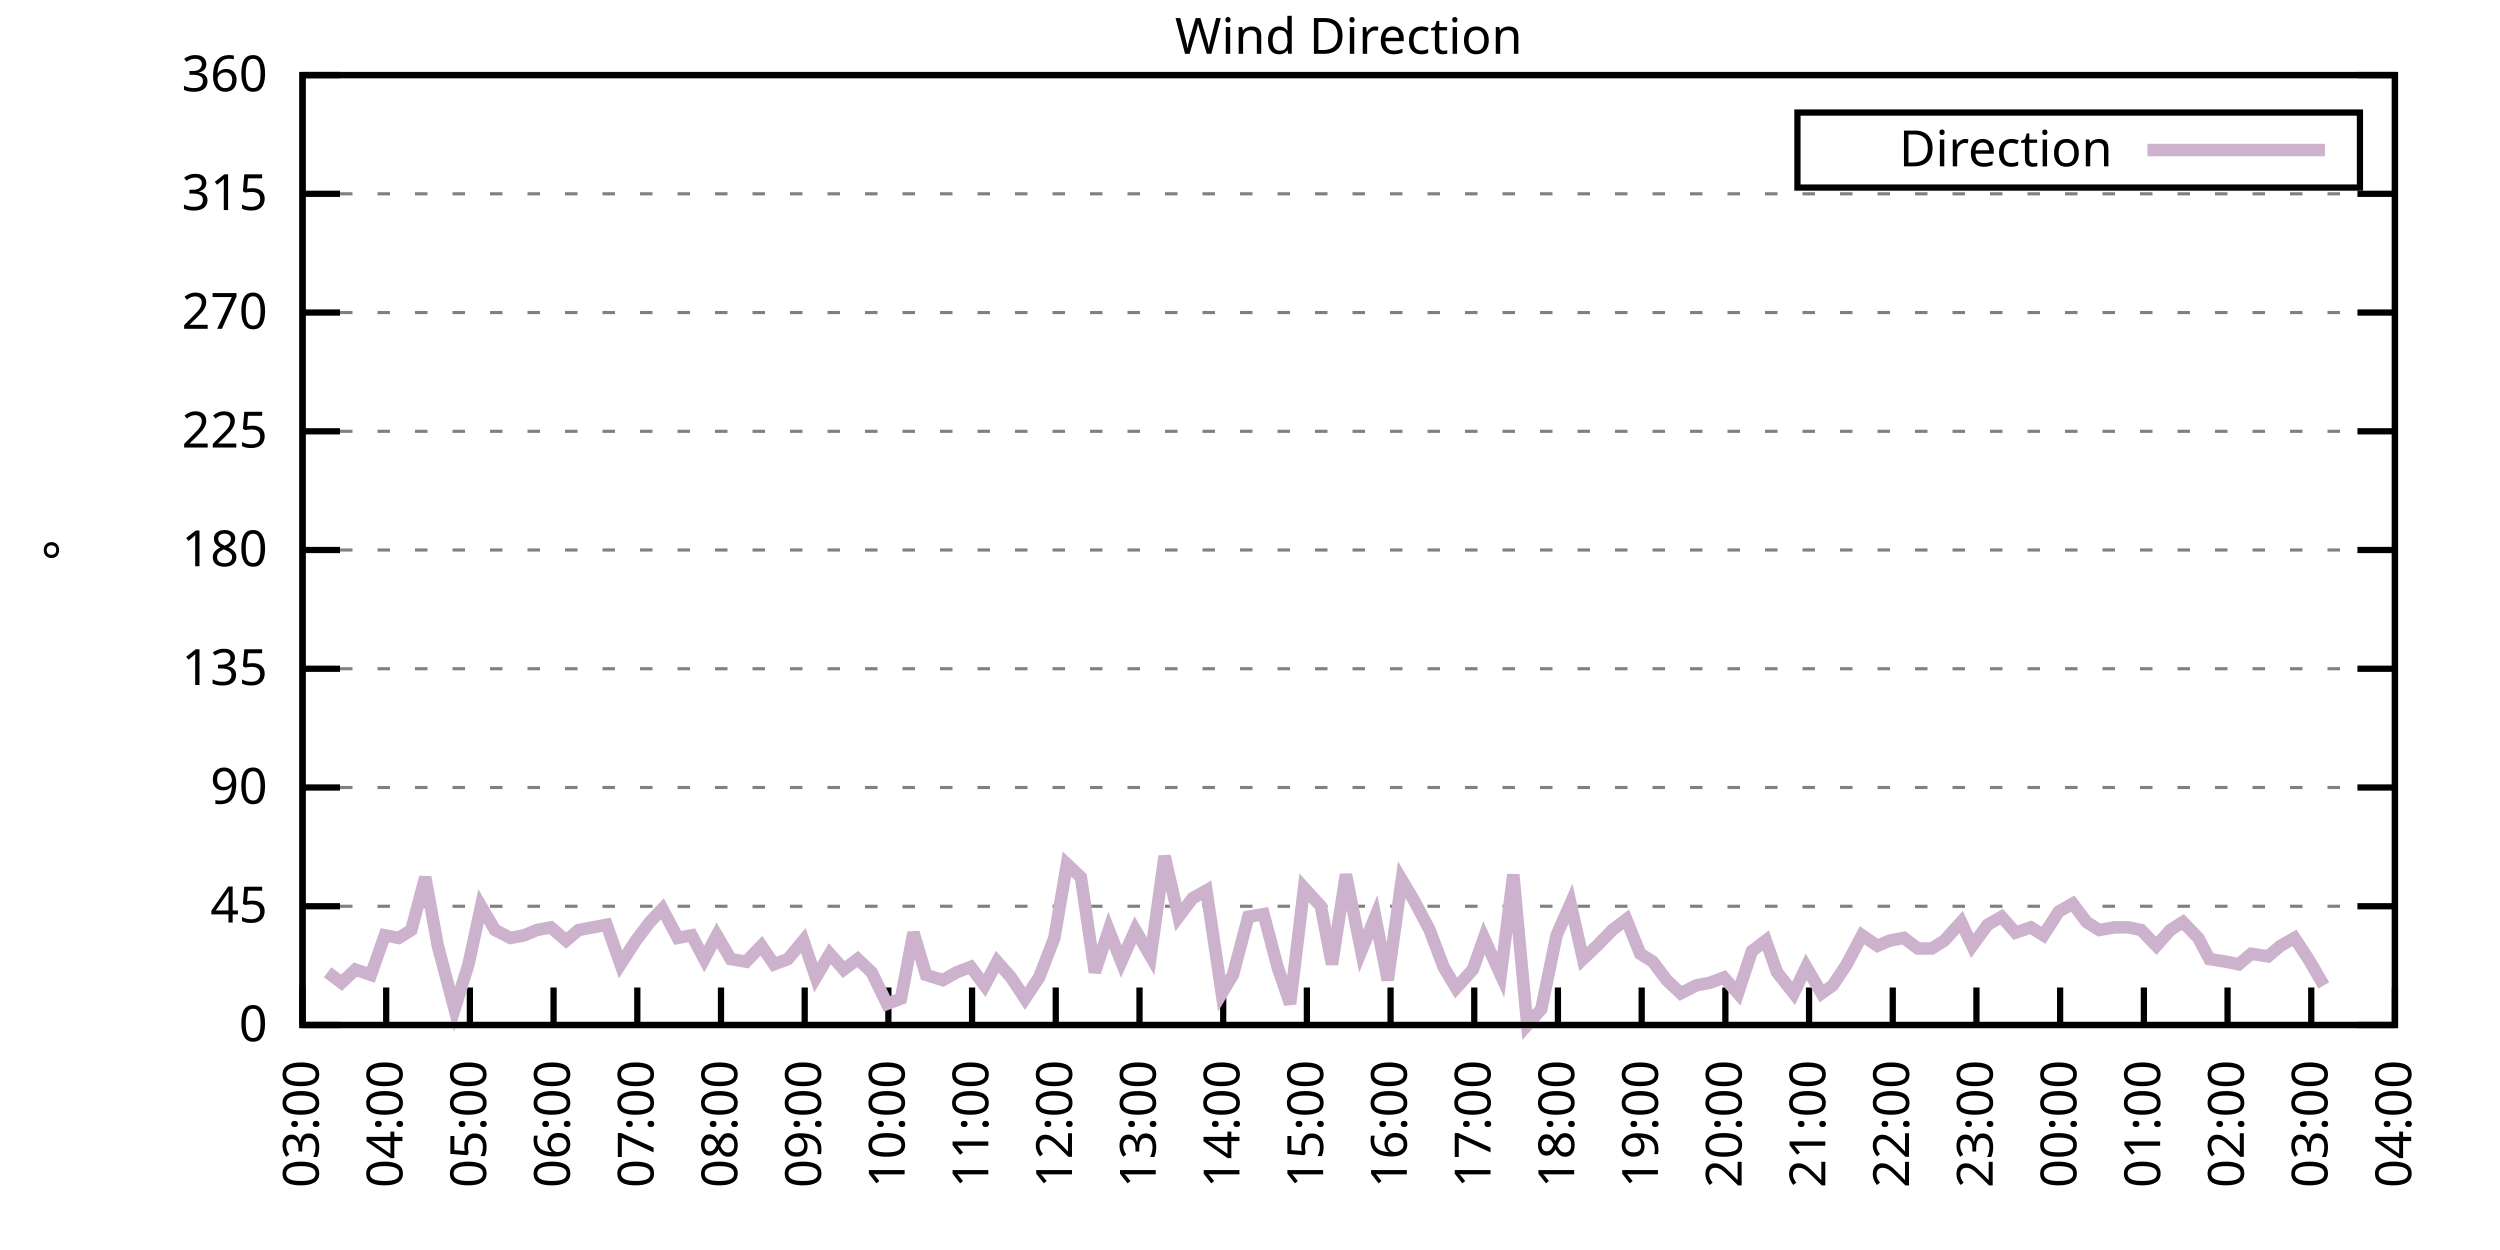
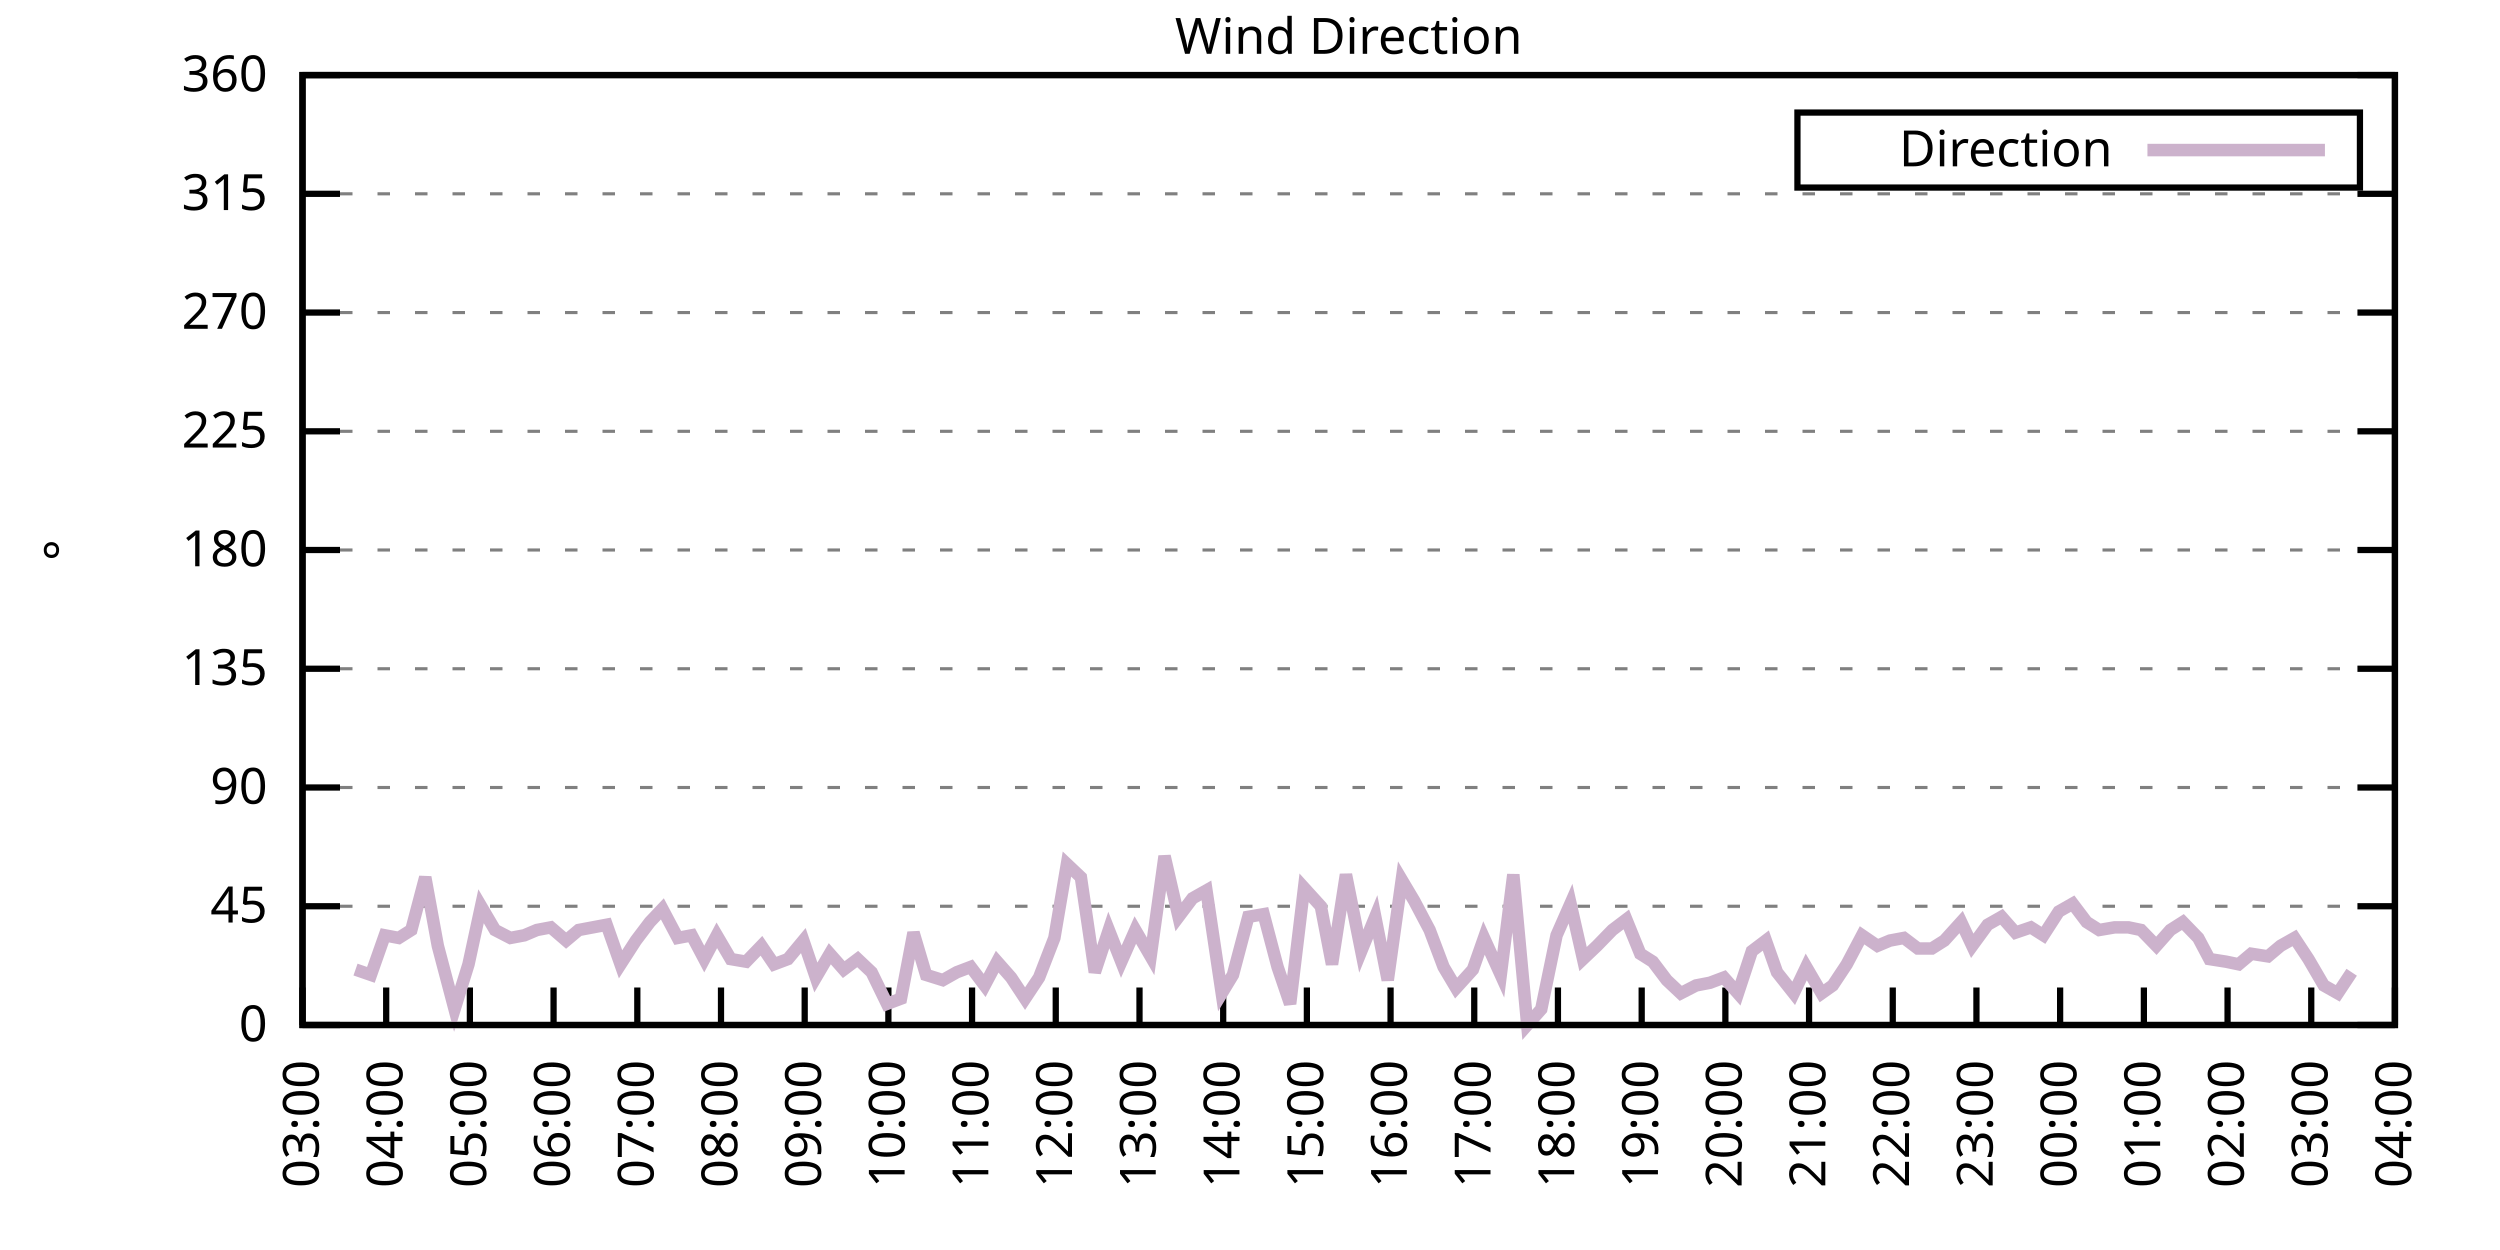
<svg xmlns="http://www.w3.org/2000/svg" xmlns:xlink="http://www.w3.org/1999/xlink" width="400" height="200" viewBox="0 0 400 200">
  <g id="gnuplot_canvas">
    <rect x="0" y="0" width="400" height="200" fill="none" />
    <defs>
      <circle id="gpDot" r="0.5" stroke-width="0.5" stroke="currentColor" />
      <path id="gpPt0" stroke-width="0.333" stroke="currentColor" d="M-1,0 h2 M0,-1 v2" />
      <path id="gpPt1" stroke-width="0.333" stroke="currentColor" d="M-1,-1 L1,1 M1,-1 L-1,1" />
      <path id="gpPt2" stroke-width="0.333" stroke="currentColor" d="M-1,0 L1,0 M0,-1 L0,1 M-1,-1 L1,1 M-1,1 L1,-1" />
      <rect id="gpPt3" stroke-width="0.333" stroke="currentColor" x="-1" y="-1" width="2" height="2" />
      <rect id="gpPt4" stroke-width="0.333" stroke="currentColor" fill="currentColor" x="-1" y="-1" width="2" height="2" />
      <circle id="gpPt5" stroke-width="0.333" stroke="currentColor" cx="0" cy="0" r="1" />
      <use xlink:href="#gpPt5" id="gpPt6" fill="currentColor" stroke="none" />
      <path id="gpPt7" stroke-width="0.333" stroke="currentColor" d="M0,-1.33 L-1.33,0.67 L1.33,0.67 z" />
      <use xlink:href="#gpPt7" id="gpPt8" fill="currentColor" stroke="none" />
      <use xlink:href="#gpPt7" id="gpPt9" stroke="currentColor" transform="rotate(180)" />
      <use xlink:href="#gpPt9" id="gpPt10" fill="currentColor" stroke="none" />
      <use xlink:href="#gpPt3" id="gpPt11" stroke="currentColor" transform="rotate(45)" />
      <use xlink:href="#gpPt11" id="gpPt12" fill="currentColor" stroke="none" />
      <path id="gpPt13" stroke-width="0.333" stroke="currentColor" d="M0,1.330 L1.265,0.411 L0.782,-1.067 L-0.782,-1.076 L-1.265,0.411 z" />
      <use xlink:href="#gpPt13" id="gpPt14" fill="currentColor" stroke="none" />
      <filter id="textbox" filterUnits="objectBoundingBox" x="0" y="0" height="1" width="1">
        <feFlood flood-color="white" flood-opacity="1" result="bgnd" />
        <feComposite in="SourceGraphic" in2="bgnd" operator="atop" />
      </filter>
      <filter id="greybox" filterUnits="objectBoundingBox" x="0" y="0" height="1" width="1">
        <feFlood flood-color="lightgrey" flood-opacity="1" result="grey" />
        <feComposite in="SourceGraphic" in2="grey" operator="atop" />
      </filter>
    </defs>
    <g fill="none" color="white" stroke="currentColor" stroke-width="1.00" stroke-linecap="butt" stroke-linejoin="miter">
</g>
    <g fill="none" color="black" stroke="currentColor" stroke-width="1.00" stroke-linecap="butt" stroke-linejoin="miter">
      <g stroke="none" shape-rendering="crispEdges">
        <polygon fill="rgb(255, 255, 255)" points="48.40,164.00 383.18,164.00 383.18,12.02 48.40,12.02 " />
      </g>
    </g>
    <g fill="none" color="black" stroke="currentColor" stroke-width="1.00" stroke-linecap="butt" stroke-linejoin="miter">
</g>
    <g fill="none" color="black" stroke="black" stroke-width="0.50" stroke-linecap="butt" stroke-linejoin="miter">
</g>
    <g fill="none" color="gray" stroke="currentColor" stroke-width="0.50" stroke-linecap="butt" stroke-linejoin="miter">
      <path stroke="gray" stroke-dasharray="2,4" class="gridline" d="M48.40,164.00 L383.19,164.00  " />
    </g>
    <g fill="none" color="gray" stroke="gray" stroke-width="1.00" stroke-linecap="butt" stroke-linejoin="miter">
</g>
    <g fill="none" color="black" stroke="currentColor" stroke-width="1.00" stroke-linecap="butt" stroke-linejoin="miter">
      <path stroke="black" d="M48.40,164.00 L54.40,164.00 M383.19,164.00 L377.19,164.00  " />
      <g transform="translate(42.80,166.60)" stroke="none" fill="black" font-family="Sans" font-size="8.00" text-anchor="end">
        <text>
          <tspan font-family="Sans"> 0</tspan>
        </text>
      </g>
    </g>
    <g fill="none" color="black" stroke="currentColor" stroke-width="1.00" stroke-linecap="butt" stroke-linejoin="miter">
</g>
    <g fill="none" color="black" stroke="black" stroke-width="0.50" stroke-linecap="butt" stroke-linejoin="miter">
</g>
    <g fill="none" color="gray" stroke="currentColor" stroke-width="0.50" stroke-linecap="butt" stroke-linejoin="miter">
      <path stroke="gray" stroke-dasharray="2,4" class="gridline" d="M48.40,145.00 L383.19,145.00  " />
    </g>
    <g fill="none" color="gray" stroke="gray" stroke-width="1.00" stroke-linecap="butt" stroke-linejoin="miter">
</g>
    <g fill="none" color="black" stroke="currentColor" stroke-width="1.00" stroke-linecap="butt" stroke-linejoin="miter">
      <path stroke="black" d="M48.40,145.00 L54.40,145.00 M383.19,145.00 L377.19,145.00  " />
      <g transform="translate(42.80,147.60)" stroke="none" fill="black" font-family="Sans" font-size="8.00" text-anchor="end">
        <text>
          <tspan font-family="Sans"> 45</tspan>
        </text>
      </g>
    </g>
    <g fill="none" color="black" stroke="currentColor" stroke-width="1.00" stroke-linecap="butt" stroke-linejoin="miter">
</g>
    <g fill="none" color="black" stroke="black" stroke-width="0.50" stroke-linecap="butt" stroke-linejoin="miter">
</g>
    <g fill="none" color="gray" stroke="currentColor" stroke-width="0.50" stroke-linecap="butt" stroke-linejoin="miter">
      <path stroke="gray" stroke-dasharray="2,4" class="gridline" d="M48.40,126.00 L383.19,126.00  " />
    </g>
    <g fill="none" color="gray" stroke="gray" stroke-width="1.00" stroke-linecap="butt" stroke-linejoin="miter">
</g>
    <g fill="none" color="black" stroke="currentColor" stroke-width="1.00" stroke-linecap="butt" stroke-linejoin="miter">
      <path stroke="black" d="M48.40,126.00 L54.40,126.00 M383.19,126.00 L377.19,126.00  " />
      <g transform="translate(42.80,128.60)" stroke="none" fill="black" font-family="Sans" font-size="8.00" text-anchor="end">
        <text>
          <tspan font-family="Sans"> 90</tspan>
        </text>
      </g>
    </g>
    <g fill="none" color="black" stroke="currentColor" stroke-width="1.00" stroke-linecap="butt" stroke-linejoin="miter">
</g>
    <g fill="none" color="black" stroke="black" stroke-width="0.50" stroke-linecap="butt" stroke-linejoin="miter">
</g>
    <g fill="none" color="gray" stroke="currentColor" stroke-width="0.50" stroke-linecap="butt" stroke-linejoin="miter">
      <path stroke="gray" stroke-dasharray="2,4" class="gridline" d="M48.40,107.00 L383.19,107.00  " />
    </g>
    <g fill="none" color="gray" stroke="gray" stroke-width="1.00" stroke-linecap="butt" stroke-linejoin="miter">
</g>
    <g fill="none" color="black" stroke="currentColor" stroke-width="1.00" stroke-linecap="butt" stroke-linejoin="miter">
      <path stroke="black" d="M48.40,107.00 L54.40,107.00 M383.19,107.00 L377.19,107.00  " />
      <g transform="translate(42.80,109.60)" stroke="none" fill="black" font-family="Sans" font-size="8.00" text-anchor="end">
        <text>
          <tspan font-family="Sans"> 135</tspan>
        </text>
      </g>
    </g>
    <g fill="none" color="black" stroke="currentColor" stroke-width="1.00" stroke-linecap="butt" stroke-linejoin="miter">
</g>
    <g fill="none" color="black" stroke="black" stroke-width="0.50" stroke-linecap="butt" stroke-linejoin="miter">
</g>
    <g fill="none" color="gray" stroke="currentColor" stroke-width="0.50" stroke-linecap="butt" stroke-linejoin="miter">
      <path stroke="gray" stroke-dasharray="2,4" class="gridline" d="M48.40,88.00 L383.19,88.00  " />
    </g>
    <g fill="none" color="gray" stroke="gray" stroke-width="1.00" stroke-linecap="butt" stroke-linejoin="miter">
</g>
    <g fill="none" color="black" stroke="currentColor" stroke-width="1.00" stroke-linecap="butt" stroke-linejoin="miter">
      <path stroke="black" d="M48.40,88.00 L54.40,88.00 M383.19,88.00 L377.19,88.00  " />
      <g transform="translate(42.80,90.60)" stroke="none" fill="black" font-family="Sans" font-size="8.00" text-anchor="end">
        <text>
          <tspan font-family="Sans"> 180</tspan>
        </text>
      </g>
    </g>
    <g fill="none" color="black" stroke="currentColor" stroke-width="1.00" stroke-linecap="butt" stroke-linejoin="miter">
</g>
    <g fill="none" color="black" stroke="black" stroke-width="0.50" stroke-linecap="butt" stroke-linejoin="miter">
</g>
    <g fill="none" color="gray" stroke="currentColor" stroke-width="0.50" stroke-linecap="butt" stroke-linejoin="miter">
      <path stroke="gray" stroke-dasharray="2,4" class="gridline" d="M48.40,69.01 L383.19,69.01  " />
    </g>
    <g fill="none" color="gray" stroke="gray" stroke-width="1.00" stroke-linecap="butt" stroke-linejoin="miter">
</g>
    <g fill="none" color="black" stroke="currentColor" stroke-width="1.00" stroke-linecap="butt" stroke-linejoin="miter">
      <path stroke="black" d="M48.40,69.01 L54.40,69.01 M383.19,69.01 L377.19,69.01  " />
      <g transform="translate(42.80,71.61)" stroke="none" fill="black" font-family="Sans" font-size="8.00" text-anchor="end">
        <text>
          <tspan font-family="Sans"> 225</tspan>
        </text>
      </g>
    </g>
    <g fill="none" color="black" stroke="currentColor" stroke-width="1.00" stroke-linecap="butt" stroke-linejoin="miter">
</g>
    <g fill="none" color="black" stroke="black" stroke-width="0.50" stroke-linecap="butt" stroke-linejoin="miter">
</g>
    <g fill="none" color="gray" stroke="currentColor" stroke-width="0.50" stroke-linecap="butt" stroke-linejoin="miter">
      <path stroke="gray" stroke-dasharray="2,4" class="gridline" d="M48.40,50.01 L383.19,50.01  " />
    </g>
    <g fill="none" color="gray" stroke="gray" stroke-width="1.00" stroke-linecap="butt" stroke-linejoin="miter">
</g>
    <g fill="none" color="black" stroke="currentColor" stroke-width="1.00" stroke-linecap="butt" stroke-linejoin="miter">
      <path stroke="black" d="M48.40,50.01 L54.40,50.01 M383.19,50.01 L377.19,50.01  " />
      <g transform="translate(42.80,52.61)" stroke="none" fill="black" font-family="Sans" font-size="8.00" text-anchor="end">
        <text>
          <tspan font-family="Sans"> 270</tspan>
        </text>
      </g>
    </g>
    <g fill="none" color="black" stroke="currentColor" stroke-width="1.00" stroke-linecap="butt" stroke-linejoin="miter">
</g>
    <g fill="none" color="black" stroke="black" stroke-width="0.50" stroke-linecap="butt" stroke-linejoin="miter">
</g>
    <g fill="none" color="gray" stroke="currentColor" stroke-width="0.50" stroke-linecap="butt" stroke-linejoin="miter">
      <path stroke="gray" stroke-dasharray="2,4" class="gridline" d="M48.40,31.01 L383.19,31.01  " />
    </g>
    <g fill="none" color="gray" stroke="gray" stroke-width="1.00" stroke-linecap="butt" stroke-linejoin="miter">
</g>
    <g fill="none" color="black" stroke="currentColor" stroke-width="1.00" stroke-linecap="butt" stroke-linejoin="miter">
      <path stroke="black" d="M48.40,31.01 L54.40,31.01 M383.19,31.01 L377.19,31.01  " />
      <g transform="translate(42.80,33.61)" stroke="none" fill="black" font-family="Sans" font-size="8.00" text-anchor="end">
        <text>
          <tspan font-family="Sans"> 315</tspan>
        </text>
      </g>
    </g>
    <g fill="none" color="black" stroke="currentColor" stroke-width="1.00" stroke-linecap="butt" stroke-linejoin="miter">
</g>
    <g fill="none" color="black" stroke="black" stroke-width="0.50" stroke-linecap="butt" stroke-linejoin="miter">
</g>
    <g fill="none" color="gray" stroke="currentColor" stroke-width="0.50" stroke-linecap="butt" stroke-linejoin="miter">
      <path stroke="gray" stroke-dasharray="2,4" class="gridline" d="M48.40,12.01 L383.19,12.01  " />
    </g>
    <g fill="none" color="gray" stroke="gray" stroke-width="1.00" stroke-linecap="butt" stroke-linejoin="miter">
</g>
    <g fill="none" color="black" stroke="currentColor" stroke-width="1.00" stroke-linecap="butt" stroke-linejoin="miter">
      <path stroke="black" d="M48.40,12.01 L54.40,12.01 M383.19,12.01 L377.19,12.01  " />
      <g transform="translate(42.80,14.61)" stroke="none" fill="black" font-family="Sans" font-size="8.00" text-anchor="end">
        <text>
          <tspan font-family="Sans"> 360</tspan>
        </text>
      </g>
    </g>
    <g fill="none" color="black" stroke="currentColor" stroke-width="1.00" stroke-linecap="butt" stroke-linejoin="miter">
      <path stroke="black" d="M48.40,164.00 L48.40,158.00  " />
      <g transform="translate(51.00,169.60) rotate(270.00)" stroke="none" fill="black" font-family="Sans" font-size="8.00" text-anchor="end">
        <text>
          <tspan font-family="Sans">03:00</tspan>
        </text>
      </g>
    </g>
    <g fill="none" color="black" stroke="currentColor" stroke-width="1.00" stroke-linecap="butt" stroke-linejoin="miter">
      <path stroke="black" d="M61.79,164.00 L61.79,158.00  " />
      <g transform="translate(64.39,169.60) rotate(270.00)" stroke="none" fill="black" font-family="Sans" font-size="8.00" text-anchor="end">
        <text>
          <tspan font-family="Sans">04:00</tspan>
        </text>
      </g>
    </g>
    <g fill="none" color="black" stroke="currentColor" stroke-width="1.00" stroke-linecap="butt" stroke-linejoin="miter">
      <path stroke="black" d="M75.18,164.00 L75.18,158.00  " />
      <g transform="translate(77.78,169.60) rotate(270.00)" stroke="none" fill="black" font-family="Sans" font-size="8.00" text-anchor="end">
        <text>
          <tspan font-family="Sans">05:00</tspan>
        </text>
      </g>
    </g>
    <g fill="none" color="black" stroke="currentColor" stroke-width="1.00" stroke-linecap="butt" stroke-linejoin="miter">
      <path stroke="black" d="M88.57,164.00 L88.57,158.00  " />
      <g transform="translate(91.17,169.60) rotate(270.00)" stroke="none" fill="black" font-family="Sans" font-size="8.00" text-anchor="end">
        <text>
          <tspan font-family="Sans">06:00</tspan>
        </text>
      </g>
    </g>
    <g fill="none" color="black" stroke="currentColor" stroke-width="1.00" stroke-linecap="butt" stroke-linejoin="miter">
      <path stroke="black" d="M101.97,164.00 L101.97,158.00  " />
      <g transform="translate(104.57,169.60) rotate(270.00)" stroke="none" fill="black" font-family="Sans" font-size="8.00" text-anchor="end">
        <text>
          <tspan font-family="Sans">07:00</tspan>
        </text>
      </g>
    </g>
    <g fill="none" color="black" stroke="currentColor" stroke-width="1.00" stroke-linecap="butt" stroke-linejoin="miter">
      <path stroke="black" d="M115.36,164.00 L115.36,158.00  " />
      <g transform="translate(117.96,169.60) rotate(270.00)" stroke="none" fill="black" font-family="Sans" font-size="8.00" text-anchor="end">
        <text>
          <tspan font-family="Sans">08:00</tspan>
        </text>
      </g>
    </g>
    <g fill="none" color="black" stroke="currentColor" stroke-width="1.00" stroke-linecap="butt" stroke-linejoin="miter">
      <path stroke="black" d="M128.75,164.00 L128.75,158.00  " />
      <g transform="translate(131.35,169.60) rotate(270.00)" stroke="none" fill="black" font-family="Sans" font-size="8.00" text-anchor="end">
        <text>
          <tspan font-family="Sans">09:00</tspan>
        </text>
      </g>
    </g>
    <g fill="none" color="black" stroke="currentColor" stroke-width="1.00" stroke-linecap="butt" stroke-linejoin="miter">
      <path stroke="black" d="M142.14,164.00 L142.14,158.00  " />
      <g transform="translate(144.74,169.60) rotate(270.00)" stroke="none" fill="black" font-family="Sans" font-size="8.00" text-anchor="end">
        <text>
          <tspan font-family="Sans">10:00</tspan>
        </text>
      </g>
    </g>
    <g fill="none" color="black" stroke="currentColor" stroke-width="1.00" stroke-linecap="butt" stroke-linejoin="miter">
      <path stroke="black" d="M155.53,164.00 L155.53,158.00  " />
      <g transform="translate(158.13,169.60) rotate(270.00)" stroke="none" fill="black" font-family="Sans" font-size="8.00" text-anchor="end">
        <text>
          <tspan font-family="Sans">11:00</tspan>
        </text>
      </g>
    </g>
    <g fill="none" color="black" stroke="currentColor" stroke-width="1.00" stroke-linecap="butt" stroke-linejoin="miter">
      <path stroke="black" d="M168.92,164.00 L168.92,158.00  " />
      <g transform="translate(171.52,169.60) rotate(270.00)" stroke="none" fill="black" font-family="Sans" font-size="8.00" text-anchor="end">
        <text>
          <tspan font-family="Sans">12:00</tspan>
        </text>
      </g>
    </g>
    <g fill="none" color="black" stroke="currentColor" stroke-width="1.00" stroke-linecap="butt" stroke-linejoin="miter">
      <path stroke="black" d="M182.32,164.00 L182.32,158.00  " />
      <g transform="translate(184.92,169.60) rotate(270.00)" stroke="none" fill="black" font-family="Sans" font-size="8.00" text-anchor="end">
        <text>
          <tspan font-family="Sans">13:00</tspan>
        </text>
      </g>
    </g>
    <g fill="none" color="black" stroke="currentColor" stroke-width="1.00" stroke-linecap="butt" stroke-linejoin="miter">
      <path stroke="black" d="M195.71,164.00 L195.71,158.00  " />
      <g transform="translate(198.31,169.60) rotate(270.00)" stroke="none" fill="black" font-family="Sans" font-size="8.00" text-anchor="end">
        <text>
          <tspan font-family="Sans">14:00</tspan>
        </text>
      </g>
    </g>
    <g fill="none" color="black" stroke="currentColor" stroke-width="1.00" stroke-linecap="butt" stroke-linejoin="miter">
      <path stroke="black" d="M209.10,164.00 L209.10,158.00  " />
      <g transform="translate(211.70,169.60) rotate(270.00)" stroke="none" fill="black" font-family="Sans" font-size="8.00" text-anchor="end">
        <text>
          <tspan font-family="Sans">15:00</tspan>
        </text>
      </g>
    </g>
    <g fill="none" color="black" stroke="currentColor" stroke-width="1.00" stroke-linecap="butt" stroke-linejoin="miter">
      <path stroke="black" d="M222.49,164.00 L222.49,158.00  " />
      <g transform="translate(225.09,169.60) rotate(270.00)" stroke="none" fill="black" font-family="Sans" font-size="8.00" text-anchor="end">
        <text>
          <tspan font-family="Sans">16:00</tspan>
        </text>
      </g>
    </g>
    <g fill="none" color="black" stroke="currentColor" stroke-width="1.00" stroke-linecap="butt" stroke-linejoin="miter">
      <path stroke="black" d="M235.88,164.00 L235.88,158.00  " />
      <g transform="translate(238.48,169.60) rotate(270.00)" stroke="none" fill="black" font-family="Sans" font-size="8.00" text-anchor="end">
        <text>
          <tspan font-family="Sans">17:00</tspan>
        </text>
      </g>
    </g>
    <g fill="none" color="black" stroke="currentColor" stroke-width="1.00" stroke-linecap="butt" stroke-linejoin="miter">
      <path stroke="black" d="M249.27,164.00 L249.27,158.00  " />
      <g transform="translate(251.87,169.60) rotate(270.00)" stroke="none" fill="black" font-family="Sans" font-size="8.00" text-anchor="end">
        <text>
          <tspan font-family="Sans">18:00</tspan>
        </text>
      </g>
    </g>
    <g fill="none" color="black" stroke="currentColor" stroke-width="1.00" stroke-linecap="butt" stroke-linejoin="miter">
      <path stroke="black" d="M262.67,164.00 L262.67,158.00  " />
      <g transform="translate(265.27,169.60) rotate(270.00)" stroke="none" fill="black" font-family="Sans" font-size="8.00" text-anchor="end">
        <text>
          <tspan font-family="Sans">19:00</tspan>
        </text>
      </g>
    </g>
    <g fill="none" color="black" stroke="currentColor" stroke-width="1.00" stroke-linecap="butt" stroke-linejoin="miter">
      <path stroke="black" d="M276.06,164.00 L276.06,158.00  " />
      <g transform="translate(278.66,169.60) rotate(270.00)" stroke="none" fill="black" font-family="Sans" font-size="8.00" text-anchor="end">
        <text>
          <tspan font-family="Sans">20:00</tspan>
        </text>
      </g>
    </g>
    <g fill="none" color="black" stroke="currentColor" stroke-width="1.00" stroke-linecap="butt" stroke-linejoin="miter">
      <path stroke="black" d="M289.45,164.00 L289.45,158.00  " />
      <g transform="translate(292.05,169.60) rotate(270.00)" stroke="none" fill="black" font-family="Sans" font-size="8.00" text-anchor="end">
        <text>
          <tspan font-family="Sans">21:00</tspan>
        </text>
      </g>
    </g>
    <g fill="none" color="black" stroke="currentColor" stroke-width="1.00" stroke-linecap="butt" stroke-linejoin="miter">
      <path stroke="black" d="M302.84,164.00 L302.84,158.00  " />
      <g transform="translate(305.44,169.60) rotate(270.00)" stroke="none" fill="black" font-family="Sans" font-size="8.00" text-anchor="end">
        <text>
          <tspan font-family="Sans">22:00</tspan>
        </text>
      </g>
    </g>
    <g fill="none" color="black" stroke="currentColor" stroke-width="1.00" stroke-linecap="butt" stroke-linejoin="miter">
      <path stroke="black" d="M316.23,164.00 L316.23,158.00  " />
      <g transform="translate(318.83,169.60) rotate(270.00)" stroke="none" fill="black" font-family="Sans" font-size="8.00" text-anchor="end">
        <text>
          <tspan font-family="Sans">23:00</tspan>
        </text>
      </g>
    </g>
    <g fill="none" color="black" stroke="currentColor" stroke-width="1.00" stroke-linecap="butt" stroke-linejoin="miter">
      <path stroke="black" d="M329.62,164.00 L329.62,158.00  " />
      <g transform="translate(332.22,169.60) rotate(270.00)" stroke="none" fill="black" font-family="Sans" font-size="8.00" text-anchor="end">
        <text>
          <tspan font-family="Sans">00:00</tspan>
        </text>
      </g>
    </g>
    <g fill="none" color="black" stroke="currentColor" stroke-width="1.00" stroke-linecap="butt" stroke-linejoin="miter">
      <path stroke="black" d="M343.02,164.00 L343.02,158.00  " />
      <g transform="translate(345.62,169.60) rotate(270.00)" stroke="none" fill="black" font-family="Sans" font-size="8.00" text-anchor="end">
        <text>
          <tspan font-family="Sans">01:00</tspan>
        </text>
      </g>
    </g>
    <g fill="none" color="black" stroke="currentColor" stroke-width="1.00" stroke-linecap="butt" stroke-linejoin="miter">
      <path stroke="black" d="M356.41,164.00 L356.41,158.00  " />
      <g transform="translate(359.01,169.60) rotate(270.00)" stroke="none" fill="black" font-family="Sans" font-size="8.00" text-anchor="end">
        <text>
          <tspan font-family="Sans">02:00</tspan>
        </text>
      </g>
    </g>
    <g fill="none" color="black" stroke="currentColor" stroke-width="1.00" stroke-linecap="butt" stroke-linejoin="miter">
      <path stroke="black" d="M369.80,164.00 L369.80,158.00  " />
      <g transform="translate(372.40,169.60) rotate(270.00)" stroke="none" fill="black" font-family="Sans" font-size="8.00" text-anchor="end">
        <text>
          <tspan font-family="Sans">03:00</tspan>
        </text>
      </g>
    </g>
    <g fill="none" color="black" stroke="currentColor" stroke-width="1.00" stroke-linecap="butt" stroke-linejoin="miter">
      <path stroke="black" d="M383.19,164.00 L383.19,158.00  " />
      <g transform="translate(385.79,169.60) rotate(270.00)" stroke="none" fill="black" font-family="Sans" font-size="8.00" text-anchor="end">
        <text>
          <tspan font-family="Sans">04:00</tspan>
        </text>
      </g>
    </g>
    <g fill="none" color="black" stroke="currentColor" stroke-width="1.00" stroke-linecap="butt" stroke-linejoin="miter">
</g>
    <g fill="none" color="black" stroke="currentColor" stroke-width="1.00" stroke-linecap="butt" stroke-linejoin="miter">
      <path stroke="black" d="M48.40,12.01 L48.40,164.00 L383.19,164.00 L383.19,12.01 L48.40,12.01 Z  " />
    </g>
    <g fill="none" color="black" stroke="currentColor" stroke-width="1.00" stroke-linecap="butt" stroke-linejoin="miter">
</g>
    <g fill="none" color="black" stroke="currentColor" stroke-width="1.00" stroke-linecap="butt" stroke-linejoin="miter">
      <path stroke="black" d="M287.59,30.01 L287.59,18.01 L377.59,18.01 L377.59,30.01 L287.59,30.01 Z  " />
    </g>
    <g id="Wind_direction_plot_1">
      <g fill="none" color="white" stroke="black" stroke-width="2.00" stroke-linecap="butt" stroke-linejoin="miter">
</g>
      <g fill="none" color="black" stroke="currentColor" stroke-width="2.00" stroke-linecap="butt" stroke-linejoin="miter">
        <g transform="translate(337.99,26.61)" stroke="none" fill="black" font-family="Sans" font-size="8.00" text-anchor="end">
          <text>
            <tspan font-family="Sans">Direction</tspan>
          </text>
        </g>
      </g>
      <g fill="none" color="black" stroke="currentColor" stroke-width="2.00" stroke-linecap="butt" stroke-linejoin="miter">
-         <path stroke="rgb(204, 178, 204)" d="M343.59,24.01 L371.99,24.01 M52.42,155.56 L54.65,157.24 L56.88,155.13 L59.34,155.98 L61.57,149.65 L63.80,150.07   L65.81,148.80 L68.04,140.36 L70.05,151.33 L72.73,161.47 L74.96,154.29 L76.97,145.00 L79.20,148.80 L81.66,150.07   L83.89,149.65 L85.90,148.80 L88.13,148.38 L90.58,150.49 L92.59,148.80 L94.82,148.38 L97.06,147.96 L99.29,154.29   L101.74,150.49 L103.98,147.53 L105.98,145.42 L108.44,150.07 L110.67,149.65 L112.68,153.45 L114.69,149.65 L116.92,153.45   L119.38,153.87 L121.83,151.33 L123.84,154.29 L126.07,153.45 L128.53,150.49 L130.54,156.40 L132.77,152.60 L135.00,155.13   L137.23,153.45 L139.46,155.56 L141.92,160.62 L144.15,159.78 L146.16,149.22 L148.17,155.98 L150.85,156.82 L153.08,155.56   L155.31,154.71 L157.54,157.67 L159.55,153.87 L161.78,156.40 L164.01,159.78 L166.25,156.40 L168.70,150.07 L170.71,138.25   L172.94,140.36 L175.17,155.56 L177.41,148.80 L179.41,153.87 L181.65,148.80 L184.10,153.02 L186.33,136.98 L188.57,146.69   L190.80,143.73 L193.03,142.47 L195.48,158.93 L197.27,155.98 L199.73,146.69 L202.18,146.27 L204.41,154.71 L206.42,160.62   L208.65,142.05 L211.33,145.00 L213.12,154.29 L215.35,139.93 L217.80,152.18 L220.04,146.69 L222.04,156.82 L224.28,140.78   L226.29,144.16 L228.74,148.80 L230.97,154.71 L232.98,158.09 L235.66,155.13 L237.44,150.07 L240.12,155.98 L242.13,139.93   L244.36,164.00 L246.60,161.47 L249.05,149.65 L251.28,144.58 L253.29,153.45 L255.52,151.33 L257.98,148.80 L260.21,147.11   L262.44,152.60 L264.45,153.87 L266.68,156.82 L268.92,158.93 L271.37,157.67 L273.60,157.24 L275.83,156.40 L278.07,158.93   L280.30,152.18 L282.53,150.49 L284.32,155.56 L286.99,158.93 L289.00,154.71 L291.46,158.93 L293.24,157.67 L295.48,154.29   L297.93,149.65 L300.39,151.33 L302.39,150.49 L304.63,150.07 L306.86,151.76 L309.09,151.76 L311.10,150.49 L313.78,147.53   L315.56,151.33 L318.02,147.96 L320.25,146.69 L322.48,149.22 L324.94,148.38 L326.95,149.65 L329.40,145.85 L331.63,144.58   L333.86,147.53 L335.87,148.80 L338.33,148.38 L340.56,148.38 L342.57,148.80 L345.02,151.33 L347.26,148.80 L349.26,147.53   L351.72,150.07 L353.51,153.45 L356.18,153.87 L358.19,154.29 L360.20,152.60 L362.88,153.02 L364.89,151.33 L367.12,150.07   L369.35,153.45 L371.81,157.67  " />
+         <path stroke="rgb(204, 178, 204)" d="M343.59,24.01 L371.99,24.01 M56.88,155.13 L59.34,155.98 L61.57,149.65 L63.80,150.07 L65.81,148.80 L68.04,140.36   L70.05,151.33 L72.73,161.47 L74.96,154.29 L76.97,145.00 L79.20,148.80 L81.66,150.07 L83.89,149.65 L85.90,148.80   L88.13,148.38 L90.58,150.49 L92.59,148.80 L94.82,148.38 L97.06,147.96 L99.29,154.29 L101.74,150.49 L103.98,147.53   L105.98,145.42 L108.44,150.07 L110.67,149.65 L112.68,153.45 L114.69,149.65 L116.92,153.45 L119.38,153.87 L121.83,151.33   L123.84,154.29 L126.07,153.45 L128.53,150.49 L130.54,156.40 L132.77,152.60 L135.00,155.13 L137.23,153.45 L139.46,155.56   L141.92,160.62 L144.15,159.78 L146.16,149.22 L148.17,155.98 L150.85,156.82 L153.08,155.56 L155.31,154.71 L157.54,157.67   L159.55,153.87 L161.78,156.40 L164.01,159.78 L166.25,156.40 L168.70,150.07 L170.71,138.25 L172.94,140.36 L175.17,155.56   L177.41,148.80 L179.41,153.87 L181.65,148.80 L184.10,153.02 L186.33,136.98 L188.57,146.69 L190.80,143.73 L193.03,142.47   L195.48,158.93 L197.27,155.98 L199.73,146.69 L202.18,146.27 L204.41,154.71 L206.42,160.62 L208.65,142.05 L211.33,145.00   L213.12,154.29 L215.35,139.93 L217.80,152.18 L220.04,146.69 L222.04,156.82 L224.28,140.78 L226.29,144.16 L228.74,148.80   L230.97,154.71 L232.98,158.09 L235.66,155.13 L237.44,150.07 L240.12,155.98 L242.13,139.93 L244.36,164.00 L246.60,161.47   L249.05,149.65 L251.28,144.58 L253.29,153.45 L255.52,151.33 L257.98,148.80 L260.21,147.11 L262.44,152.60 L264.45,153.87   L266.68,156.82 L268.92,158.93 L271.37,157.67 L273.60,157.24 L275.83,156.40 L278.07,158.93 L280.30,152.18 L282.53,150.49   L284.32,155.56 L286.99,158.93 L289.00,154.71 L291.46,158.93 L293.24,157.67 L295.48,154.29 L297.93,149.65 L300.39,151.33   L302.39,150.49 L304.63,150.07 L306.86,151.76 L309.09,151.76 L311.10,150.49 L313.78,147.53 L315.56,151.33 L318.02,147.96   L320.25,146.69 L322.48,149.22 L324.94,148.38 L326.95,149.65 L329.40,145.85 L331.63,144.58 L333.86,147.53 L335.87,148.80   L338.33,148.38 L340.56,148.38 L342.57,148.80 L345.02,151.33 L347.26,148.80 L349.26,147.53 L351.72,150.07 L353.51,153.45   L356.18,153.87 L358.19,154.29 L360.20,152.60 L362.88,153.02 L364.89,151.33 L367.12,150.07 L369.35,153.45 L371.81,157.67   L374.04,158.93 L376.27,155.56  " />
      </g>
    </g>
    <g fill="none" color="black" stroke="currentColor" stroke-width="2.00" stroke-linecap="butt" stroke-linejoin="miter">
</g>
    <g fill="none" color="black" stroke="black" stroke-width="1.00" stroke-linecap="butt" stroke-linejoin="miter">
</g>
    <g fill="none" color="black" stroke="currentColor" stroke-width="1.00" stroke-linecap="butt" stroke-linejoin="miter">
      <path stroke="black" d="M48.40,12.01 L48.40,164.00 L383.19,164.00 L383.19,12.01 L48.40,12.01 Z  " />
      <g transform="translate(12.80,88.01) rotate(270.00)" stroke="none" fill="black" font-family="Sans" font-size="8.00" text-anchor="middle">
        <text>
          <tspan font-family="Sans">°</tspan>
        </text>
      </g>
    </g>
    <g fill="none" color="black" stroke="currentColor" stroke-width="1.00" stroke-linecap="butt" stroke-linejoin="miter">
</g>
    <g fill="none" color="black" stroke="currentColor" stroke-width="1.00" stroke-linecap="butt" stroke-linejoin="miter">
      <g transform="translate(215.79,8.61)" stroke="none" fill="black" font-family="Sans" font-size="8.00" text-anchor="middle">
        <text>
          <tspan font-family="Sans">Wind Direction</tspan>
        </text>
      </g>
    </g>
    <g fill="none" color="black" stroke="currentColor" stroke-width="1.00" stroke-linecap="butt" stroke-linejoin="miter">
</g>
  </g>
</svg>
